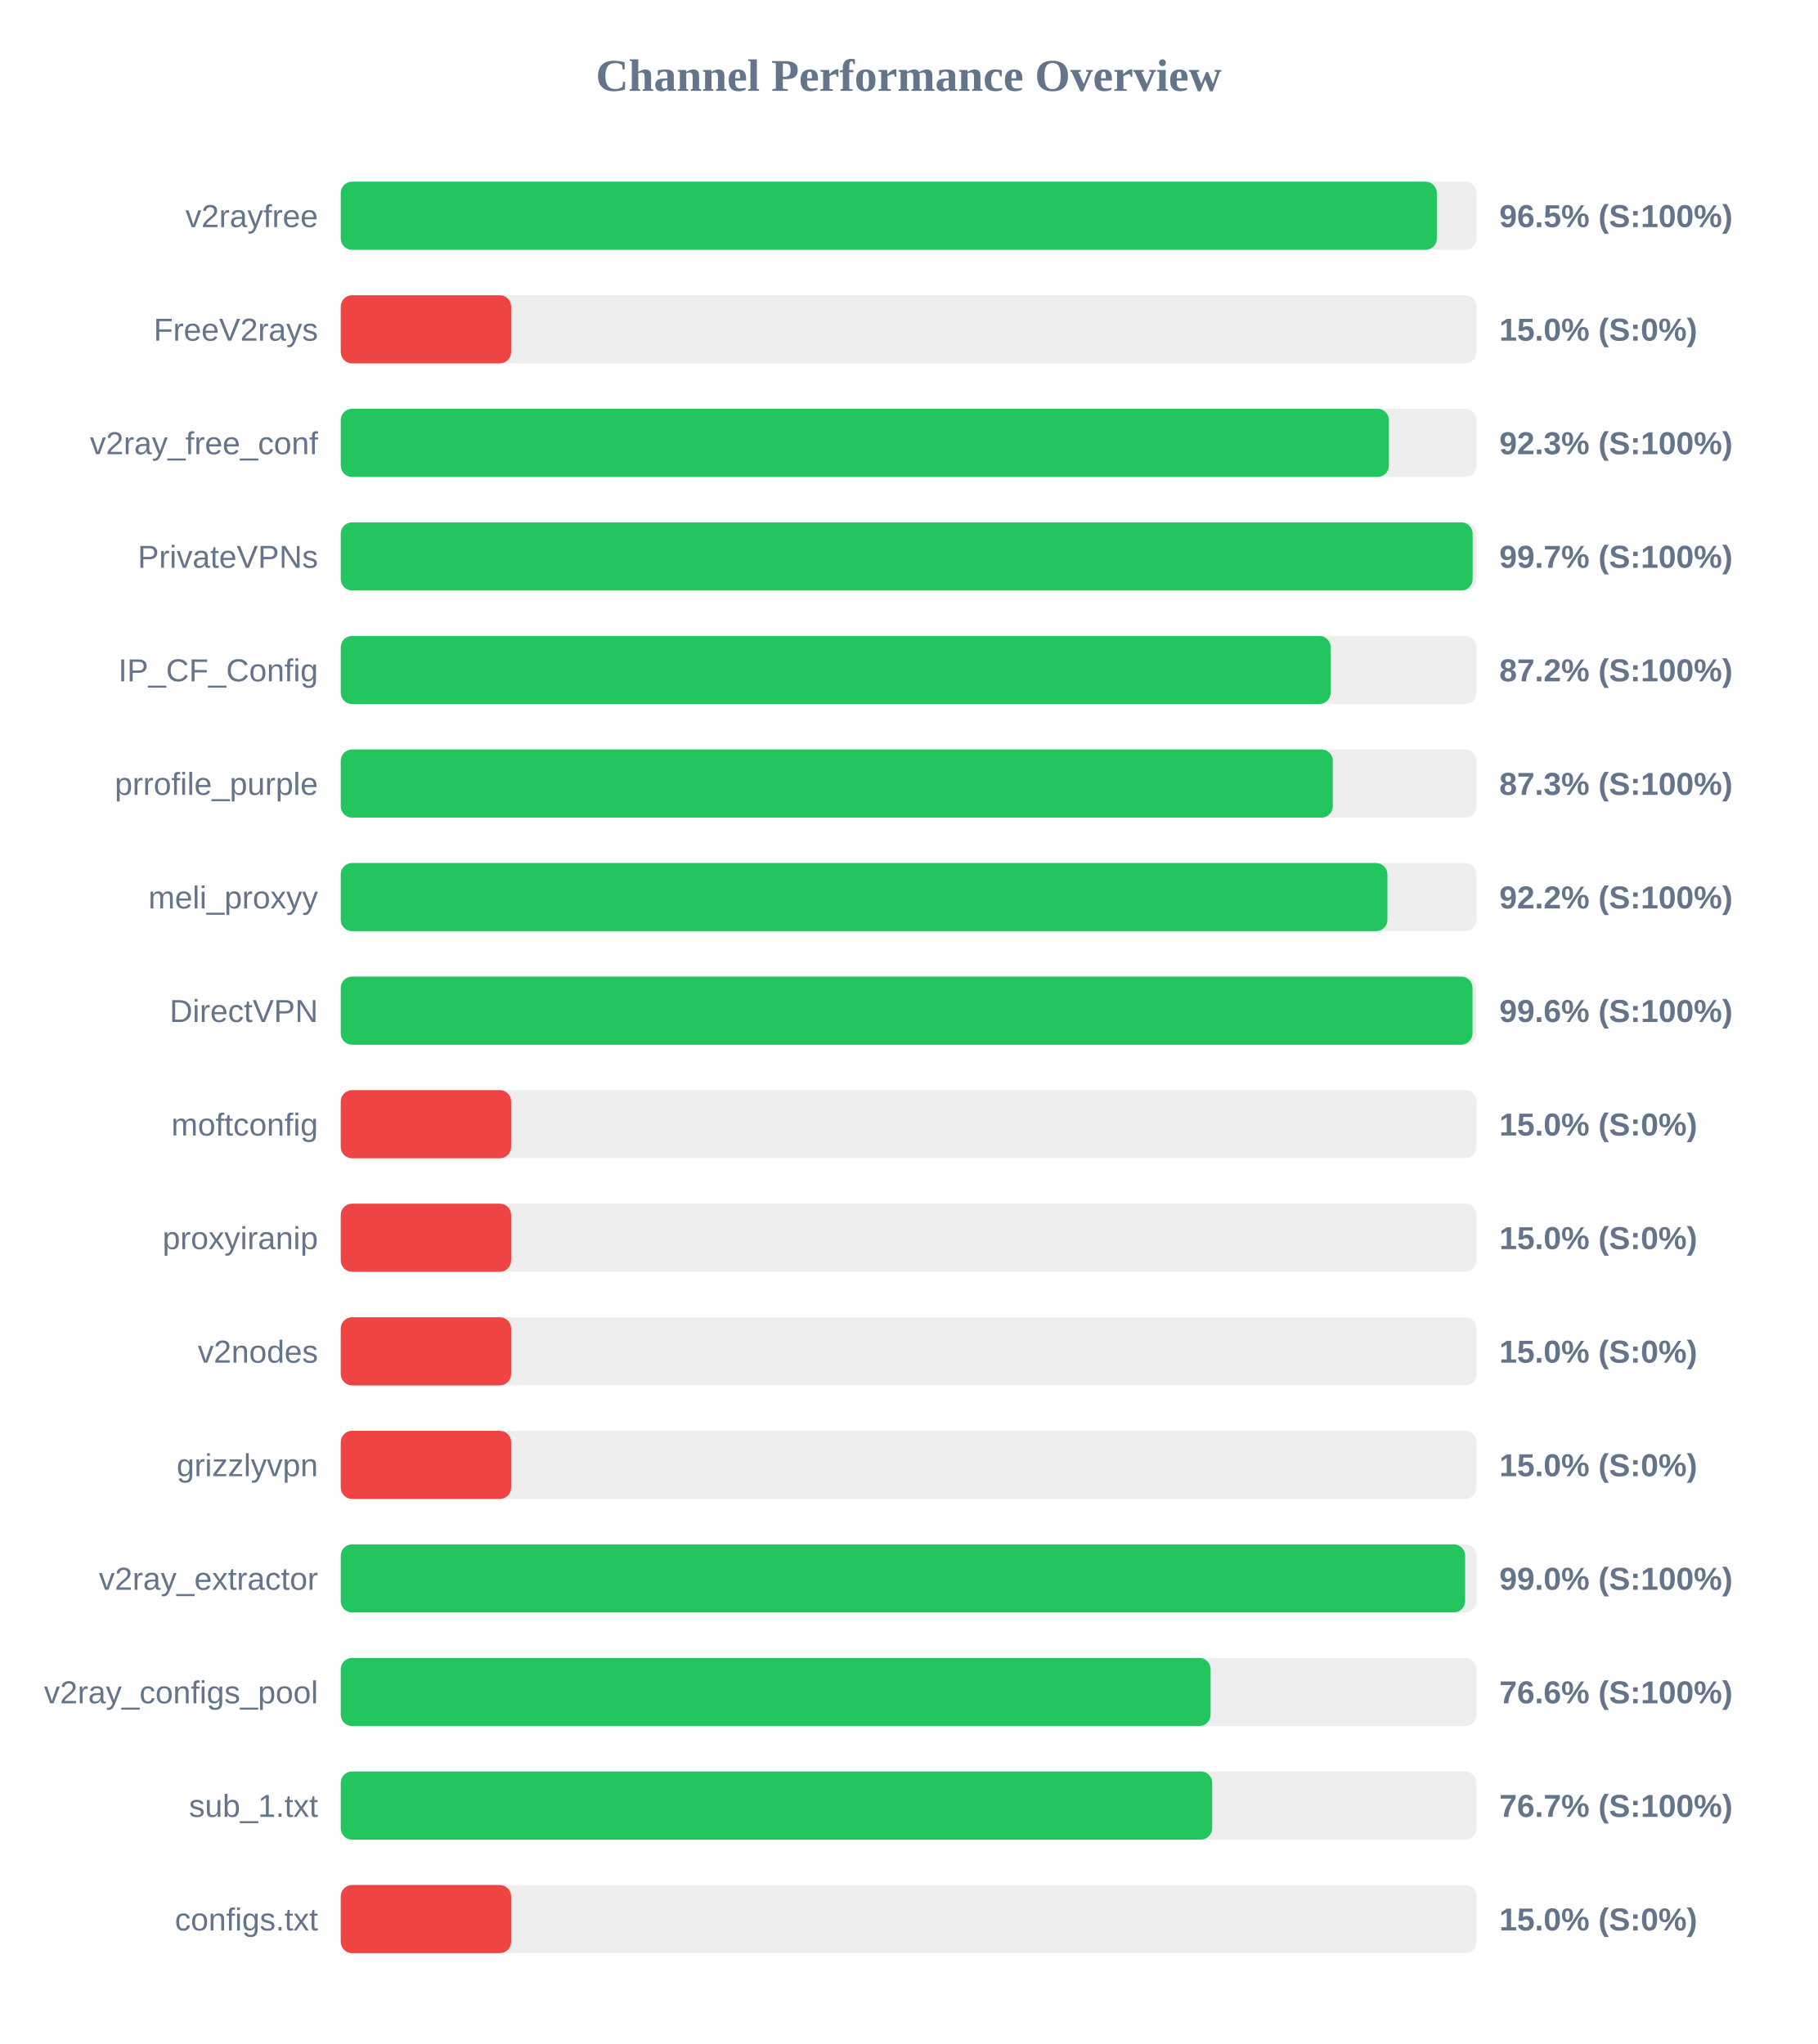
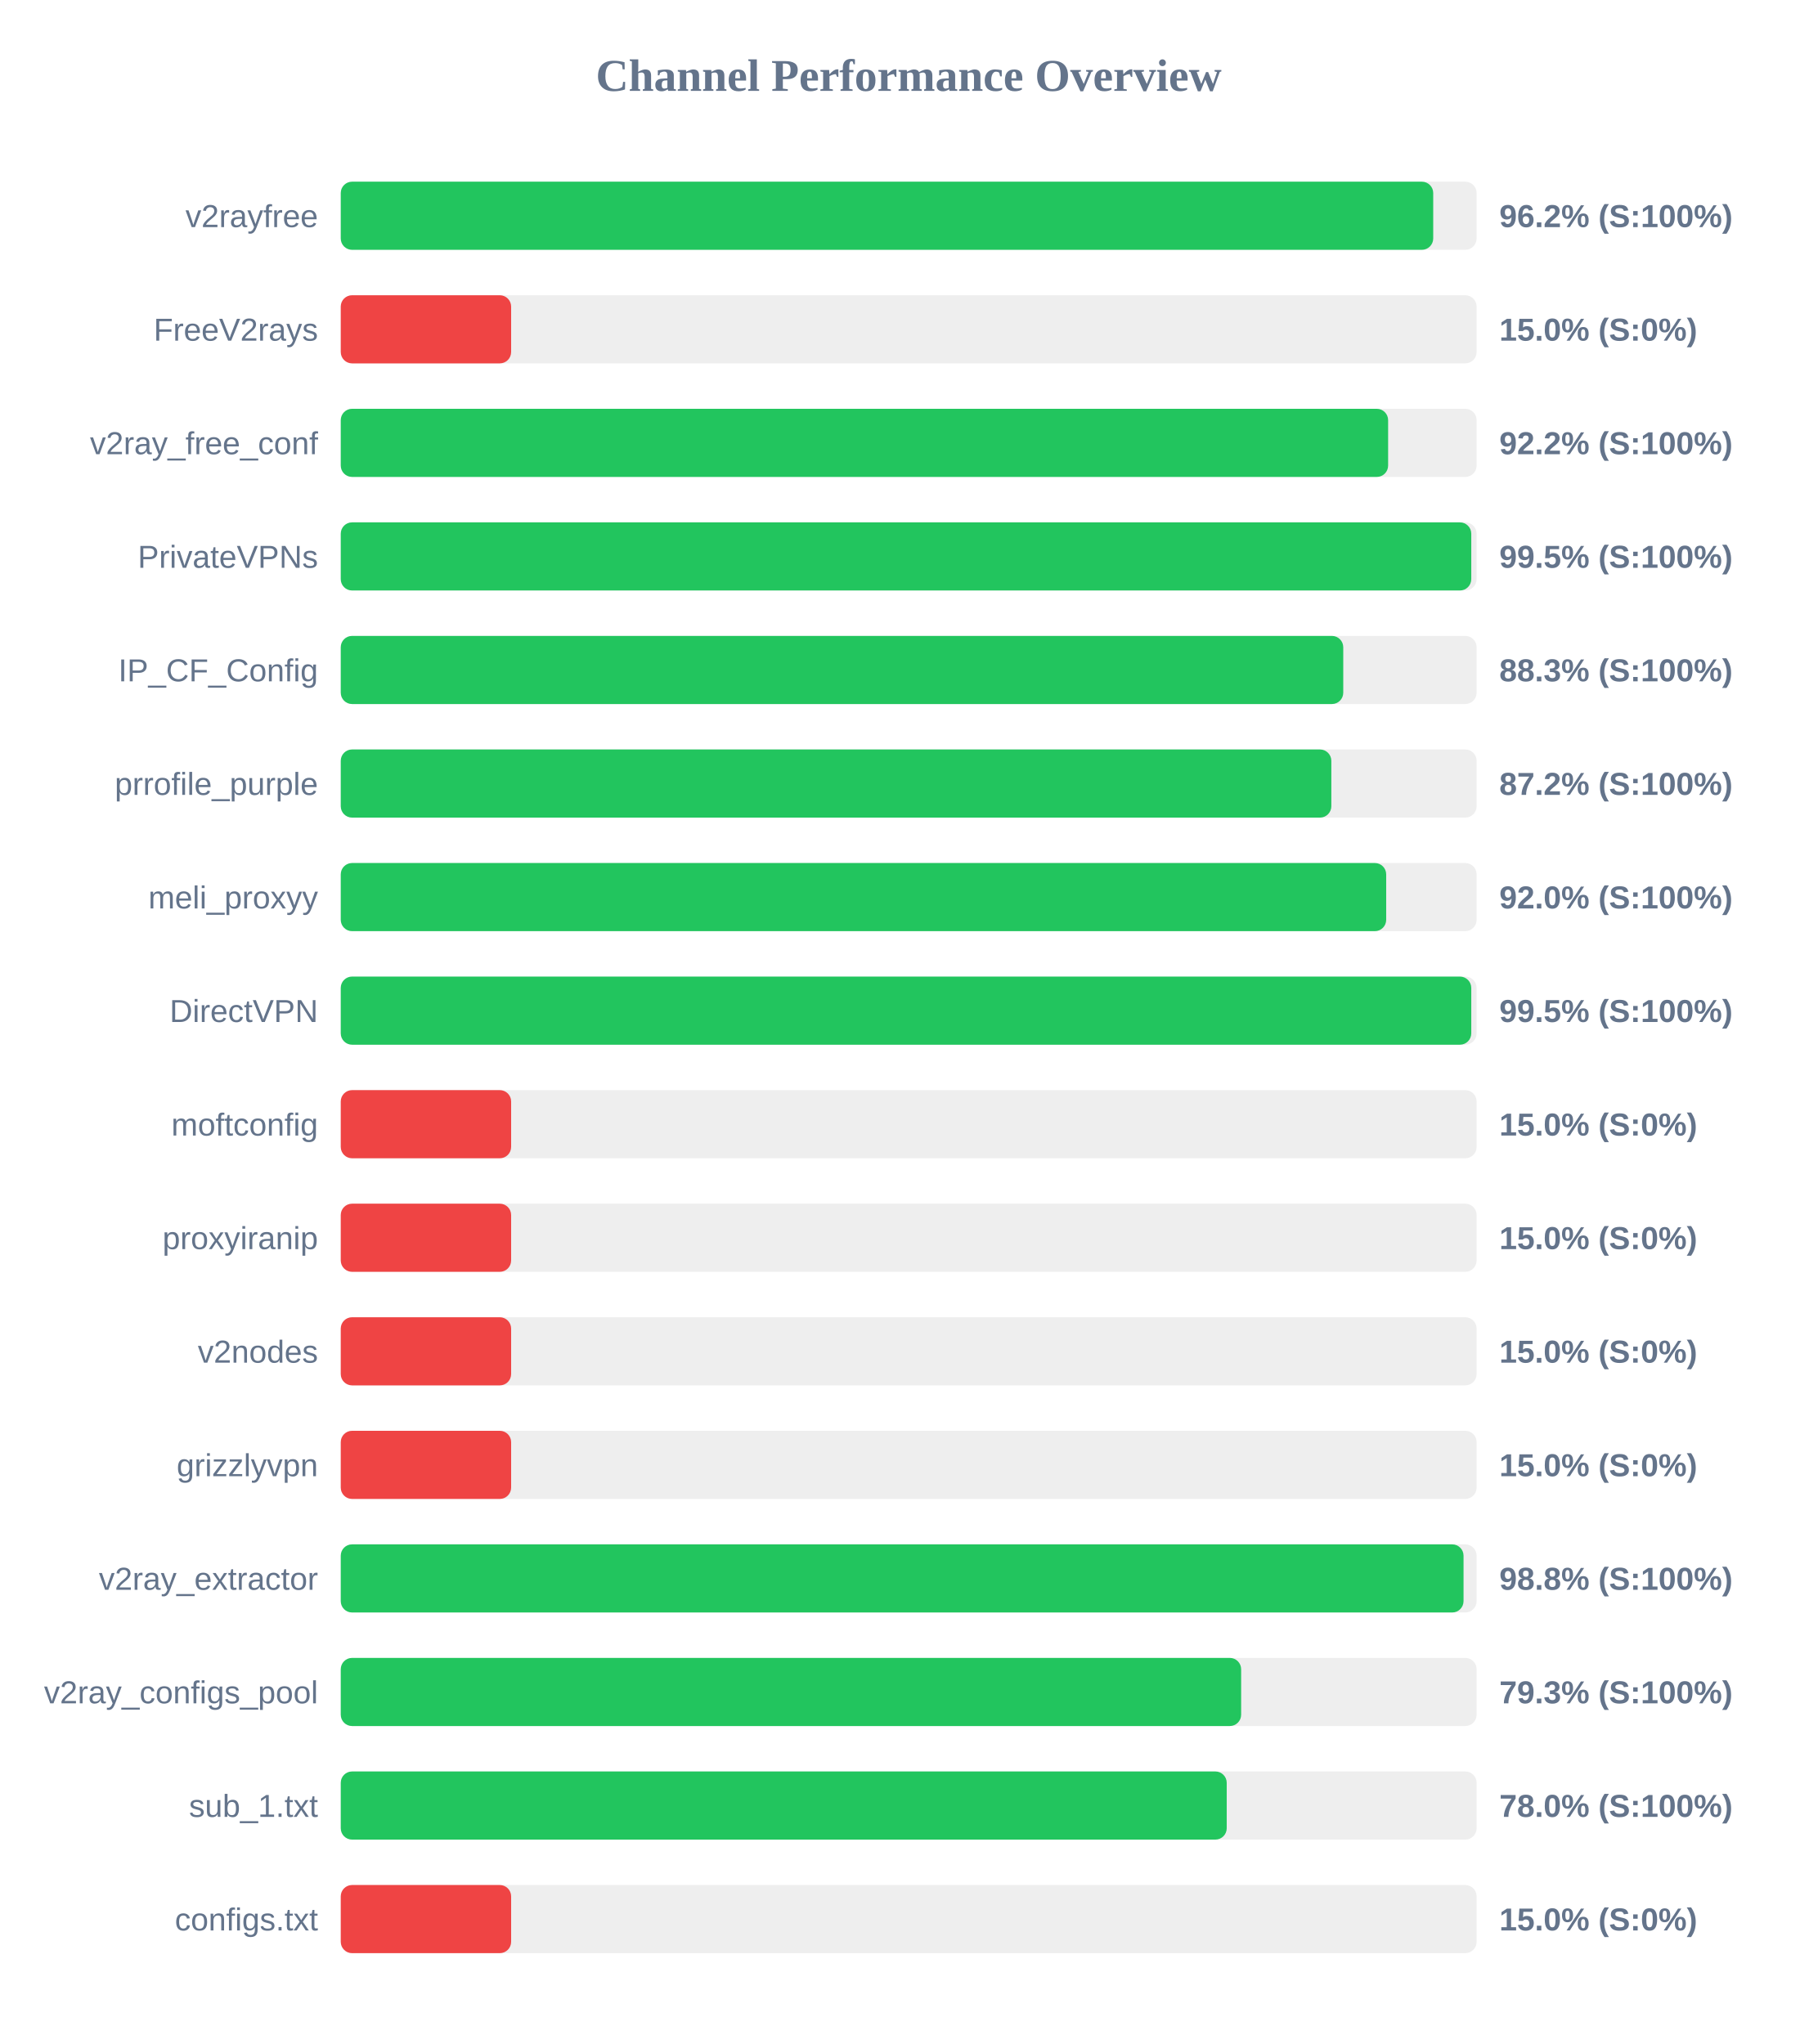
<svg xmlns="http://www.w3.org/2000/svg" width="800" height="900" version="1.1">
  <style>
        .row { font: 14px Arial; fill: #64748b; }
        .score { font: bold 14px Arial; fill: #64748b; }
    </style>
  <text x="400" y="40" text-anchor="middle" font-size="20px" font-weight="bold" fill="#64748b">Channel Performance Overview</text>
  <rect x="150" y="80" width="500" height="30" fill="#eee" rx="5" />
-   <rect x="150" y="80" width="482.5" height="30" fill="#22c55e" rx="5" />
+   <rect x="150" y="80" width="480.9" height="30" fill="#22c55e" rx="5" />
  <text x="140" y="100" text-anchor="end" class="row">v2rayfree</text>
-   <text x="660" y="100" text-anchor="start" class="score">96.5% (S:100%)</text>
+   <text x="660" y="100" text-anchor="start" class="score">96.2% (S:100%)</text>
  <rect x="150" y="130" width="500" height="30" fill="#eee" rx="5" />
  <rect x="150" y="130" width="75.0" height="30" fill="#ef4444" rx="5" />
  <text x="140" y="150" text-anchor="end" class="row">FreeV2rays</text>
  <text x="660" y="150" text-anchor="start" class="score">15.0% (S:0%)</text>
  <rect x="150" y="180" width="500" height="30" fill="#eee" rx="5" />
-   <rect x="150" y="180" width="461.4" height="30" fill="#22c55e" rx="5" />
+   <rect x="150" y="180" width="461.05" height="30" fill="#22c55e" rx="5" />
  <text x="140" y="200" text-anchor="end" class="row">v2ray_free_conf</text>
-   <text x="660" y="200" text-anchor="start" class="score">92.3% (S:100%)</text>
+   <text x="660" y="200" text-anchor="start" class="score">92.2% (S:100%)</text>
  <rect x="150" y="230" width="500" height="30" fill="#eee" rx="5" />
-   <rect x="150" y="230" width="498.25" height="30" fill="#22c55e" rx="5" />
+   <rect x="150" y="230" width="497.65" height="30" fill="#22c55e" rx="5" />
  <text x="140" y="250" text-anchor="end" class="row">PrivateVPNs</text>
-   <text x="660" y="250" text-anchor="start" class="score">99.7% (S:100%)</text>
+   <text x="660" y="250" text-anchor="start" class="score">99.5% (S:100%)</text>
  <rect x="150" y="280" width="500" height="30" fill="#eee" rx="5" />
-   <rect x="150" y="280" width="435.75" height="30" fill="#22c55e" rx="5" />
+   <rect x="150" y="280" width="441.3" height="30" fill="#22c55e" rx="5" />
  <text x="140" y="300" text-anchor="end" class="row">IP_CF_Config</text>
-   <text x="660" y="300" text-anchor="start" class="score">87.2% (S:100%)</text>
+   <text x="660" y="300" text-anchor="start" class="score">88.3% (S:100%)</text>
  <rect x="150" y="330" width="500" height="30" fill="#eee" rx="5" />
-   <rect x="150" y="330" width="436.7" height="30" fill="#22c55e" rx="5" />
+   <rect x="150" y="330" width="436.05" height="30" fill="#22c55e" rx="5" />
  <text x="140" y="350" text-anchor="end" class="row">prrofile_purple</text>
-   <text x="660" y="350" text-anchor="start" class="score">87.3% (S:100%)</text>
+   <text x="660" y="350" text-anchor="start" class="score">87.2% (S:100%)</text>
  <rect x="150" y="380" width="500" height="30" fill="#eee" rx="5" />
-   <rect x="150" y="380" width="460.75" height="30" fill="#22c55e" rx="5" />
+   <rect x="150" y="380" width="460.2" height="30" fill="#22c55e" rx="5" />
  <text x="140" y="400" text-anchor="end" class="row">meli_proxyy</text>
-   <text x="660" y="400" text-anchor="start" class="score">92.2% (S:100%)</text>
+   <text x="660" y="400" text-anchor="start" class="score">92.0% (S:100%)</text>
  <rect x="150" y="430" width="500" height="30" fill="#eee" rx="5" />
-   <rect x="150" y="430" width="498.2" height="30" fill="#22c55e" rx="5" />
+   <rect x="150" y="430" width="497.65" height="30" fill="#22c55e" rx="5" />
  <text x="140" y="450" text-anchor="end" class="row">DirectVPN</text>
-   <text x="660" y="450" text-anchor="start" class="score">99.6% (S:100%)</text>
+   <text x="660" y="450" text-anchor="start" class="score">99.5% (S:100%)</text>
  <rect x="150" y="480" width="500" height="30" fill="#eee" rx="5" />
  <rect x="150" y="480" width="75.0" height="30" fill="#ef4444" rx="5" />
  <text x="140" y="500" text-anchor="end" class="row">moftconfig</text>
  <text x="660" y="500" text-anchor="start" class="score">15.0% (S:0%)</text>
  <rect x="150" y="530" width="500" height="30" fill="#eee" rx="5" />
  <rect x="150" y="530" width="75.0" height="30" fill="#ef4444" rx="5" />
  <text x="140" y="550" text-anchor="end" class="row">proxyiranip</text>
  <text x="660" y="550" text-anchor="start" class="score">15.0% (S:0%)</text>
  <rect x="150" y="580" width="500" height="30" fill="#eee" rx="5" />
  <rect x="150" y="580" width="75.0" height="30" fill="#ef4444" rx="5" />
  <text x="140" y="600" text-anchor="end" class="row">v2nodes</text>
  <text x="660" y="600" text-anchor="start" class="score">15.0% (S:0%)</text>
  <rect x="150" y="630" width="500" height="30" fill="#eee" rx="5" />
  <rect x="150" y="630" width="75.0" height="30" fill="#ef4444" rx="5" />
  <text x="140" y="650" text-anchor="end" class="row">grizzlyvpn</text>
  <text x="660" y="650" text-anchor="start" class="score">15.0% (S:0%)</text>
  <rect x="150" y="680" width="500" height="30" fill="#eee" rx="5" />
-   <rect x="150" y="680" width="494.95" height="30" fill="#22c55e" rx="5" />
+   <rect x="150" y="680" width="494.25" height="30" fill="#22c55e" rx="5" />
  <text x="140" y="700" text-anchor="end" class="row">v2ray_extractor</text>
-   <text x="660" y="700" text-anchor="start" class="score">99.0% (S:100%)</text>
+   <text x="660" y="700" text-anchor="start" class="score">98.8% (S:100%)</text>
  <rect x="150" y="730" width="500" height="30" fill="#eee" rx="5" />
-   <rect x="150" y="730" width="382.9" height="30" fill="#22c55e" rx="5" />
+   <rect x="150" y="730" width="396.35" height="30" fill="#22c55e" rx="5" />
  <text x="140" y="750" text-anchor="end" class="row">v2ray_configs_pool</text>
-   <text x="660" y="750" text-anchor="start" class="score">76.6% (S:100%)</text>
+   <text x="660" y="750" text-anchor="start" class="score">79.3% (S:100%)</text>
  <rect x="150" y="780" width="500" height="30" fill="#eee" rx="5" />
-   <rect x="150" y="780" width="383.6" height="30" fill="#22c55e" rx="5" />
+   <rect x="150" y="780" width="390.0" height="30" fill="#22c55e" rx="5" />
  <text x="140" y="800" text-anchor="end" class="row">sub_1.txt</text>
-   <text x="660" y="800" text-anchor="start" class="score">76.7% (S:100%)</text>
+   <text x="660" y="800" text-anchor="start" class="score">78.0% (S:100%)</text>
  <rect x="150" y="830" width="500" height="30" fill="#eee" rx="5" />
  <rect x="150" y="830" width="75.0" height="30" fill="#ef4444" rx="5" />
  <text x="140" y="850" text-anchor="end" class="row">configs.txt</text>
  <text x="660" y="850" text-anchor="start" class="score">15.0% (S:0%)</text>
</svg>
